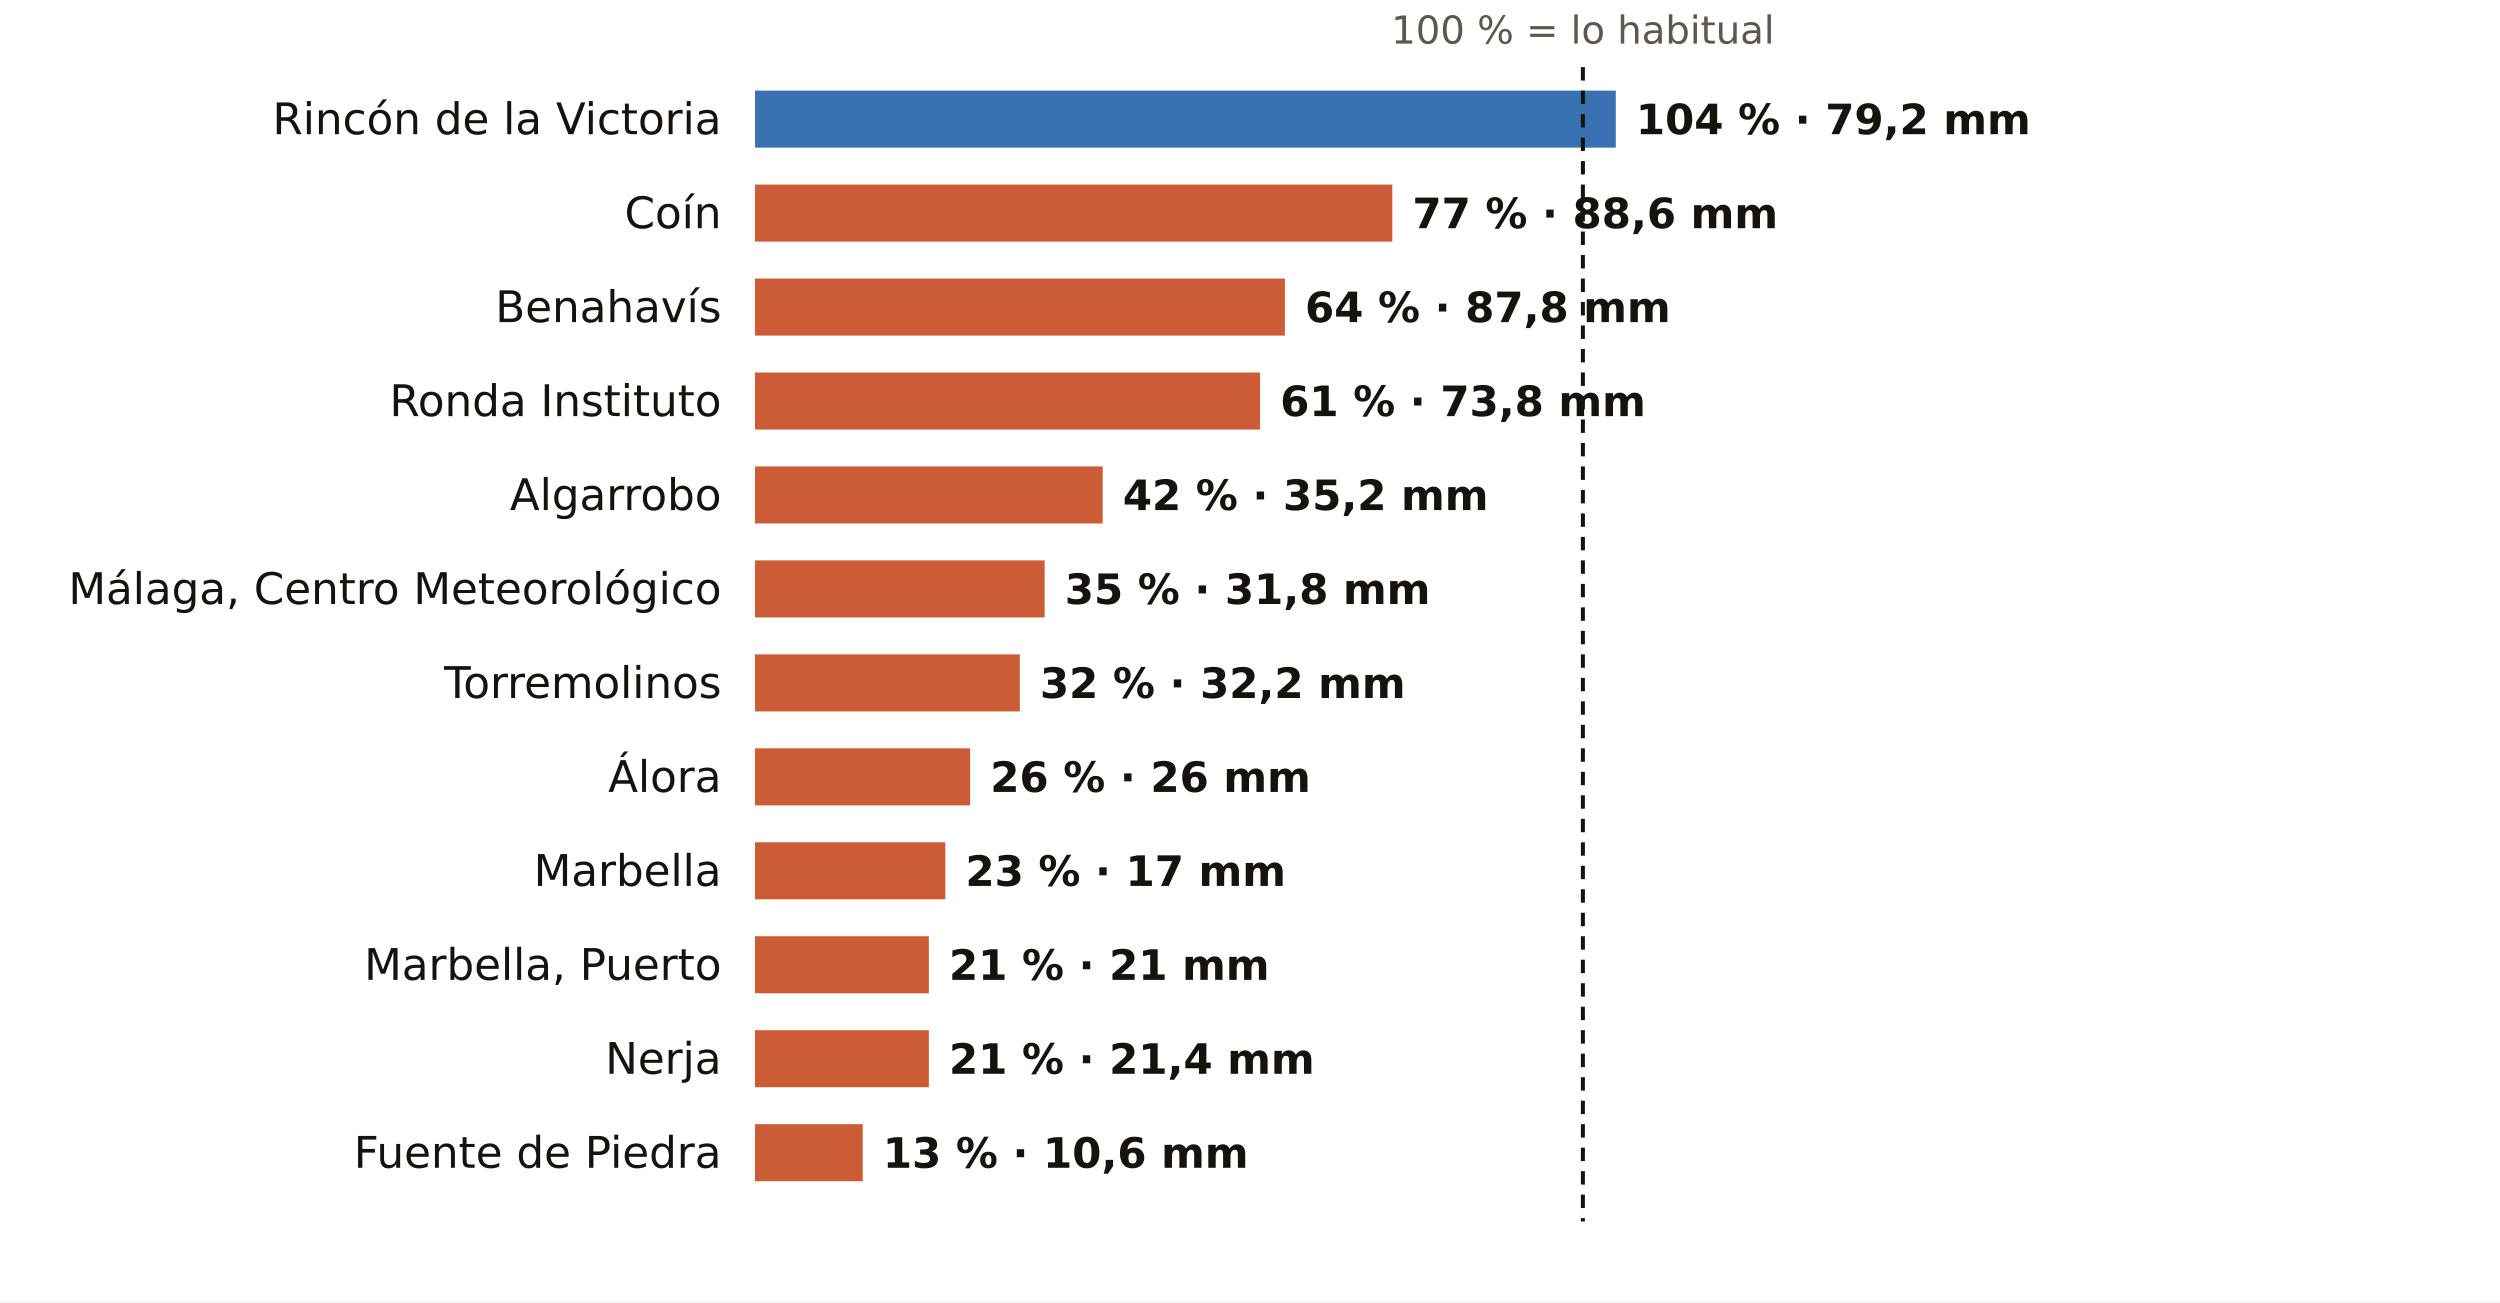
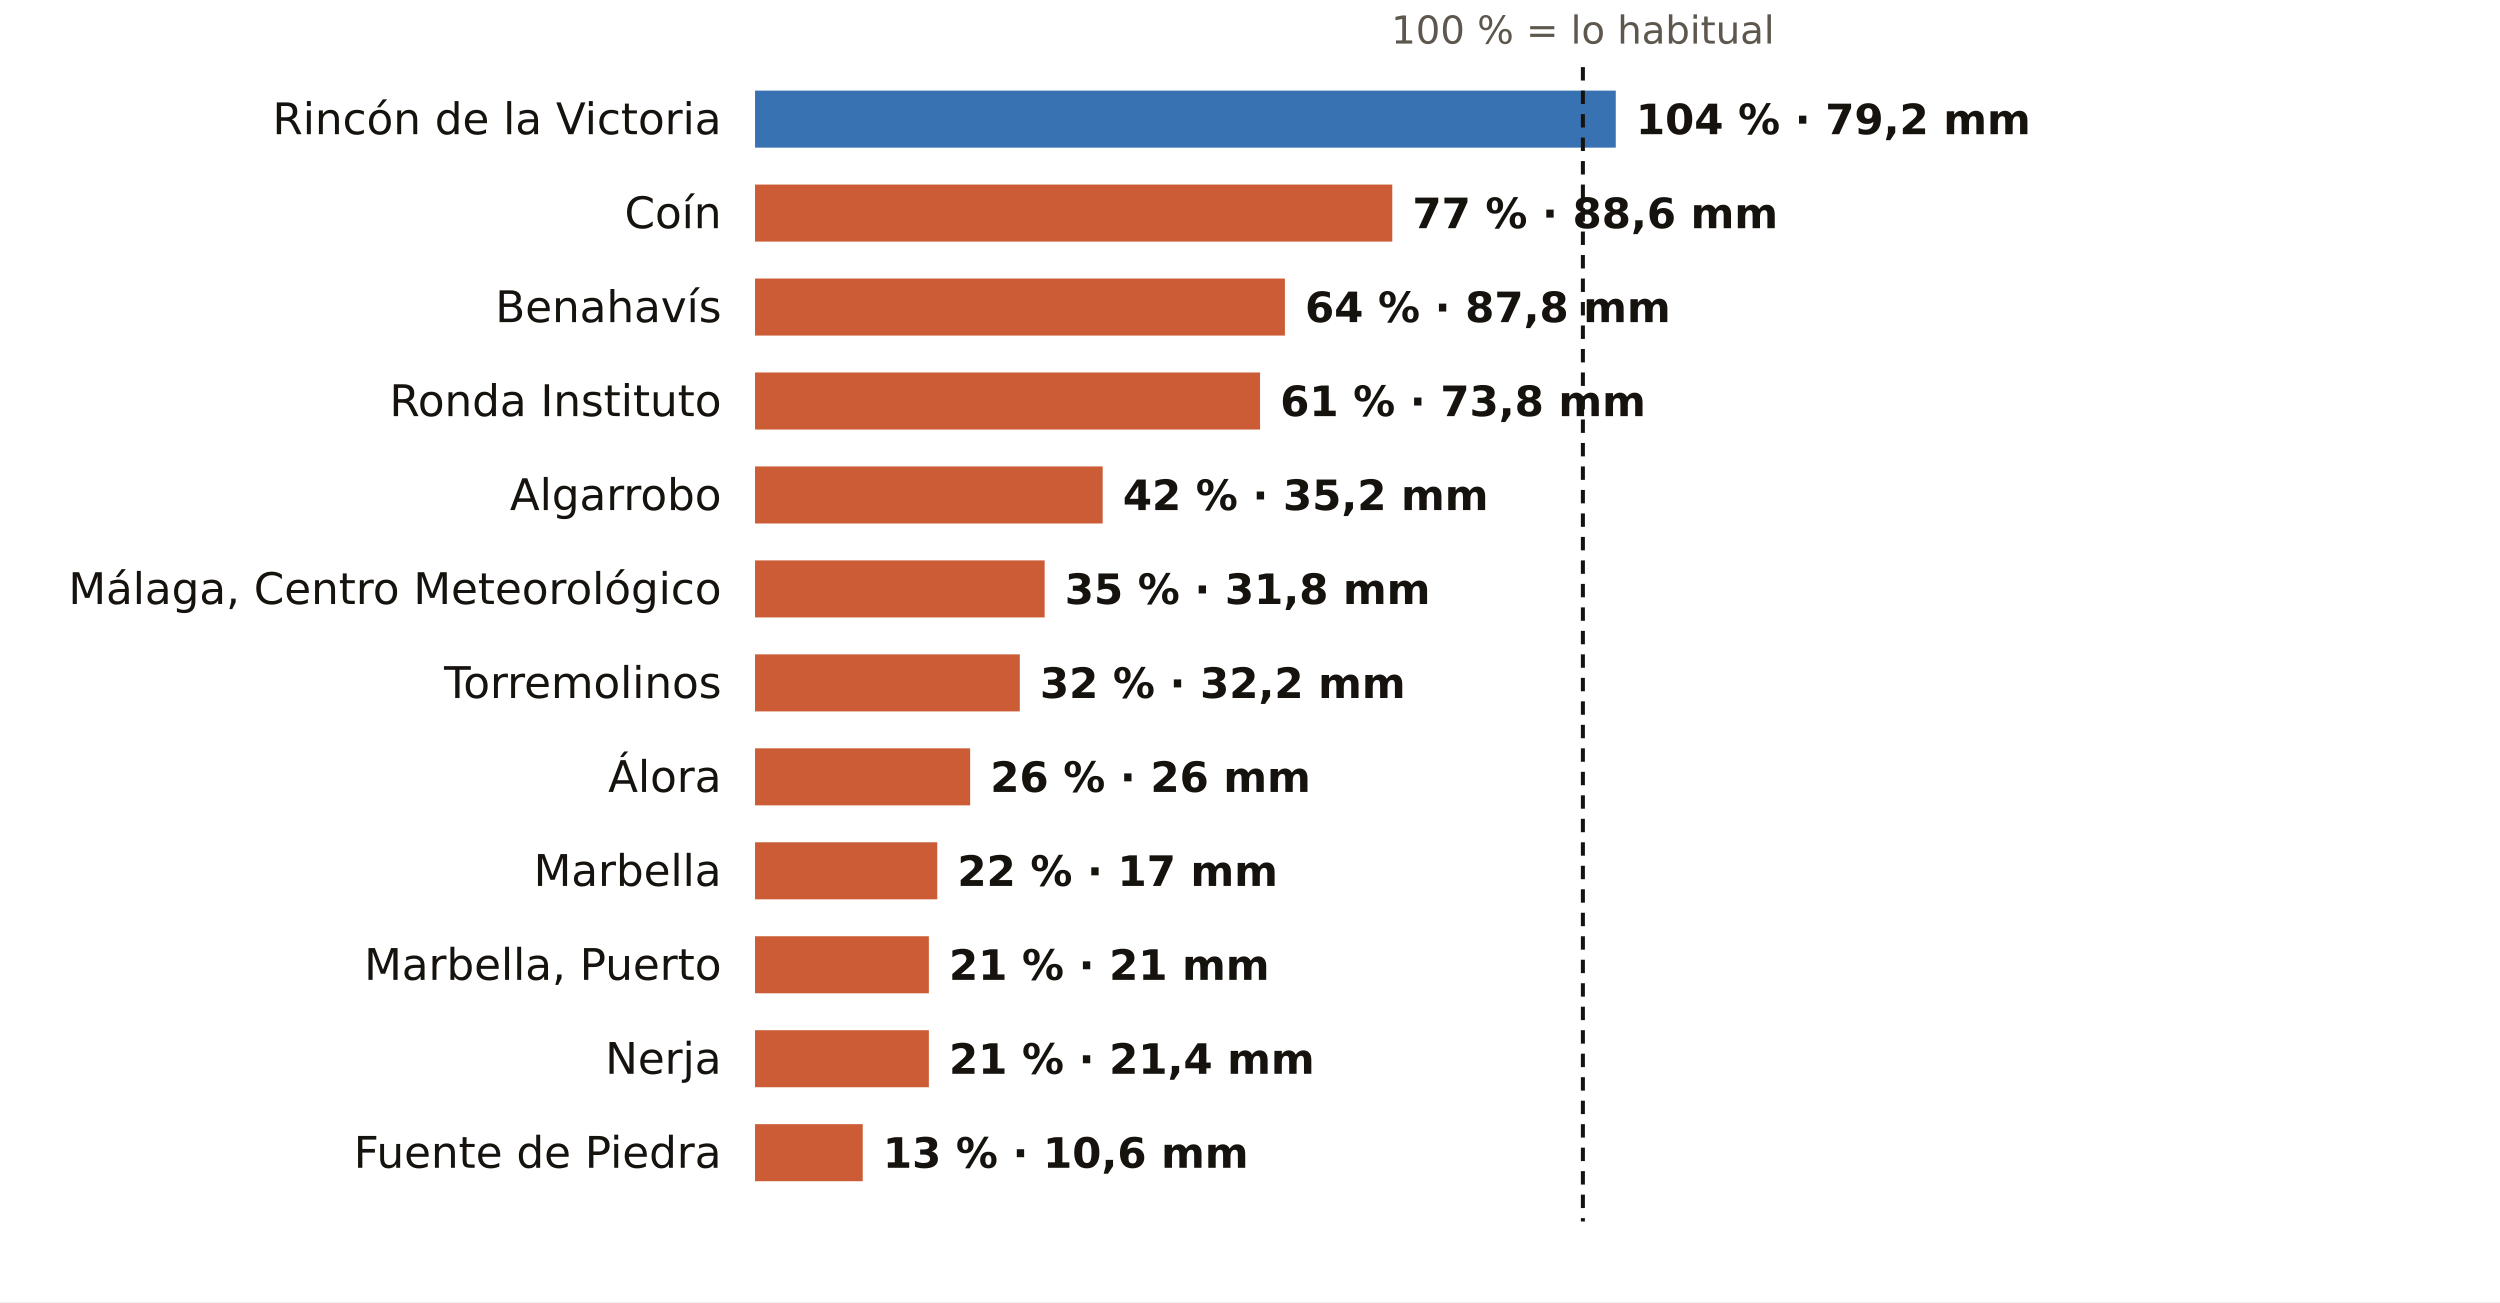
<svg xmlns="http://www.w3.org/2000/svg" viewBox="0 0 745 388" width="745" height="388" role="img" aria-label="El otoño en los pluviómetros de AEMET de Málaga: % de lo habitual">
  <rect width="745" height="388" fill="#FFFFFF" />
  <text x="471.7" y="13.0" font-size="11.5" fill="#5E574E" text-anchor="middle" font-weight="400" font-family="Public Sans, DejaVu Sans, Arial, sans-serif">100 % = lo habitual</text>
  <text x="215.0" y="40.0" font-size="13" fill="#16130F" text-anchor="end" font-weight="500" font-family="Public Sans, DejaVu Sans, Arial, sans-serif">Rincón de la Victoria</text>
  <rect x="225" y="27" width="256.5" height="17" fill="#1F5FA8" opacity="0.88" />
  <text x="487.5" y="40.0" font-size="12.5" fill="#16130F" text-anchor="start" font-weight="600" font-family="Public Sans, DejaVu Sans, Arial, sans-serif">104 % · 79,2 mm</text>
  <text x="215.0" y="68.0" font-size="13" fill="#16130F" text-anchor="end" font-weight="500" font-family="Public Sans, DejaVu Sans, Arial, sans-serif">Coín</text>
  <rect x="225" y="55" width="189.9" height="17" fill="#C4461A" opacity="0.88" />
  <text x="420.9" y="68.0" font-size="12.5" fill="#16130F" text-anchor="start" font-weight="600" font-family="Public Sans, DejaVu Sans, Arial, sans-serif">77 % · 88,6 mm</text>
  <text x="215.0" y="96.0" font-size="13" fill="#16130F" text-anchor="end" font-weight="500" font-family="Public Sans, DejaVu Sans, Arial, sans-serif">Benahavís</text>
  <rect x="225" y="83" width="157.9" height="17" fill="#C4461A" opacity="0.88" />
  <text x="388.9" y="96.0" font-size="12.5" fill="#16130F" text-anchor="start" font-weight="600" font-family="Public Sans, DejaVu Sans, Arial, sans-serif">64 % · 87,8 mm</text>
  <text x="215.0" y="124.0" font-size="13" fill="#16130F" text-anchor="end" font-weight="500" font-family="Public Sans, DejaVu Sans, Arial, sans-serif">Ronda Instituto</text>
  <rect x="225" y="111" width="150.5" height="17" fill="#C4461A" opacity="0.88" />
  <text x="381.5" y="124.0" font-size="12.5" fill="#16130F" text-anchor="start" font-weight="600" font-family="Public Sans, DejaVu Sans, Arial, sans-serif">61 % · 73,8 mm</text>
  <text x="215.0" y="152.0" font-size="13" fill="#16130F" text-anchor="end" font-weight="500" font-family="Public Sans, DejaVu Sans, Arial, sans-serif">Algarrobo</text>
  <rect x="225" y="139" width="103.6" height="17" fill="#C4461A" opacity="0.88" />
  <text x="334.6" y="152.0" font-size="12.5" fill="#16130F" text-anchor="start" font-weight="600" font-family="Public Sans, DejaVu Sans, Arial, sans-serif">42 % · 35,2 mm</text>
  <text x="215.0" y="180.0" font-size="13" fill="#16130F" text-anchor="end" font-weight="500" font-family="Public Sans, DejaVu Sans, Arial, sans-serif">Málaga, Centro Meteorológico</text>
  <rect x="225" y="167" width="86.3" height="17" fill="#C4461A" opacity="0.88" />
  <text x="317.3" y="180.0" font-size="12.5" fill="#16130F" text-anchor="start" font-weight="600" font-family="Public Sans, DejaVu Sans, Arial, sans-serif">35 % · 31,8 mm</text>
  <text x="215.0" y="208.0" font-size="13" fill="#16130F" text-anchor="end" font-weight="500" font-family="Public Sans, DejaVu Sans, Arial, sans-serif">Torremolinos</text>
  <rect x="225" y="195" width="78.9" height="17" fill="#C4461A" opacity="0.88" />
  <text x="309.9" y="208.0" font-size="12.5" fill="#16130F" text-anchor="start" font-weight="600" font-family="Public Sans, DejaVu Sans, Arial, sans-serif">32 % · 32,2 mm</text>
  <text x="215.0" y="236.0" font-size="13" fill="#16130F" text-anchor="end" font-weight="500" font-family="Public Sans, DejaVu Sans, Arial, sans-serif">Álora</text>
  <rect x="225" y="223" width="64.1" height="17" fill="#C4461A" opacity="0.88" />
  <text x="295.1" y="236.0" font-size="12.5" fill="#16130F" text-anchor="start" font-weight="600" font-family="Public Sans, DejaVu Sans, Arial, sans-serif">26 % · 26 mm</text>
  <text x="215.0" y="264.0" font-size="13" fill="#16130F" text-anchor="end" font-weight="500" font-family="Public Sans, DejaVu Sans, Arial, sans-serif">Marbella</text>
-   <rect x="225" y="251" width="56.7" height="17" fill="#C4461A" opacity="0.88" />
-   <text x="287.7" y="264.0" font-size="12.5" fill="#16130F" text-anchor="start" font-weight="600" font-family="Public Sans, DejaVu Sans, Arial, sans-serif">23 % · 17 mm</text>
+   <rect x="225" y="251" width="54.3" height="17" fill="#C4461A" opacity="0.88" />
+   <text x="285.3" y="264.0" font-size="12.5" fill="#16130F" text-anchor="start" font-weight="600" font-family="Public Sans, DejaVu Sans, Arial, sans-serif">22 % · 17 mm</text>
  <text x="215.0" y="292.0" font-size="13" fill="#16130F" text-anchor="end" font-weight="500" font-family="Public Sans, DejaVu Sans, Arial, sans-serif">Marbella, Puerto</text>
  <rect x="225" y="279" width="51.8" height="17" fill="#C4461A" opacity="0.88" />
  <text x="282.8" y="292.0" font-size="12.5" fill="#16130F" text-anchor="start" font-weight="600" font-family="Public Sans, DejaVu Sans, Arial, sans-serif">21 % · 21 mm</text>
  <text x="215.0" y="320.0" font-size="13" fill="#16130F" text-anchor="end" font-weight="500" font-family="Public Sans, DejaVu Sans, Arial, sans-serif">Nerja</text>
  <rect x="225" y="307" width="51.8" height="17" fill="#C4461A" opacity="0.88" />
  <text x="282.8" y="320.0" font-size="12.5" fill="#16130F" text-anchor="start" font-weight="600" font-family="Public Sans, DejaVu Sans, Arial, sans-serif">21 % · 21,4 mm</text>
  <text x="215.0" y="348.0" font-size="13" fill="#16130F" text-anchor="end" font-weight="500" font-family="Public Sans, DejaVu Sans, Arial, sans-serif">Fuente de Piedra</text>
  <rect x="225" y="335" width="32.1" height="17" fill="#C4461A" opacity="0.88" />
  <text x="263.1" y="348.0" font-size="12.5" fill="#16130F" text-anchor="start" font-weight="600" font-family="Public Sans, DejaVu Sans, Arial, sans-serif">13 % · 10,6 mm</text>
  <line x1="471.7" x2="471.7" y1="20" y2="364" stroke="#16130F" stroke-width="1.2" stroke-dasharray="4 3" />
</svg>
